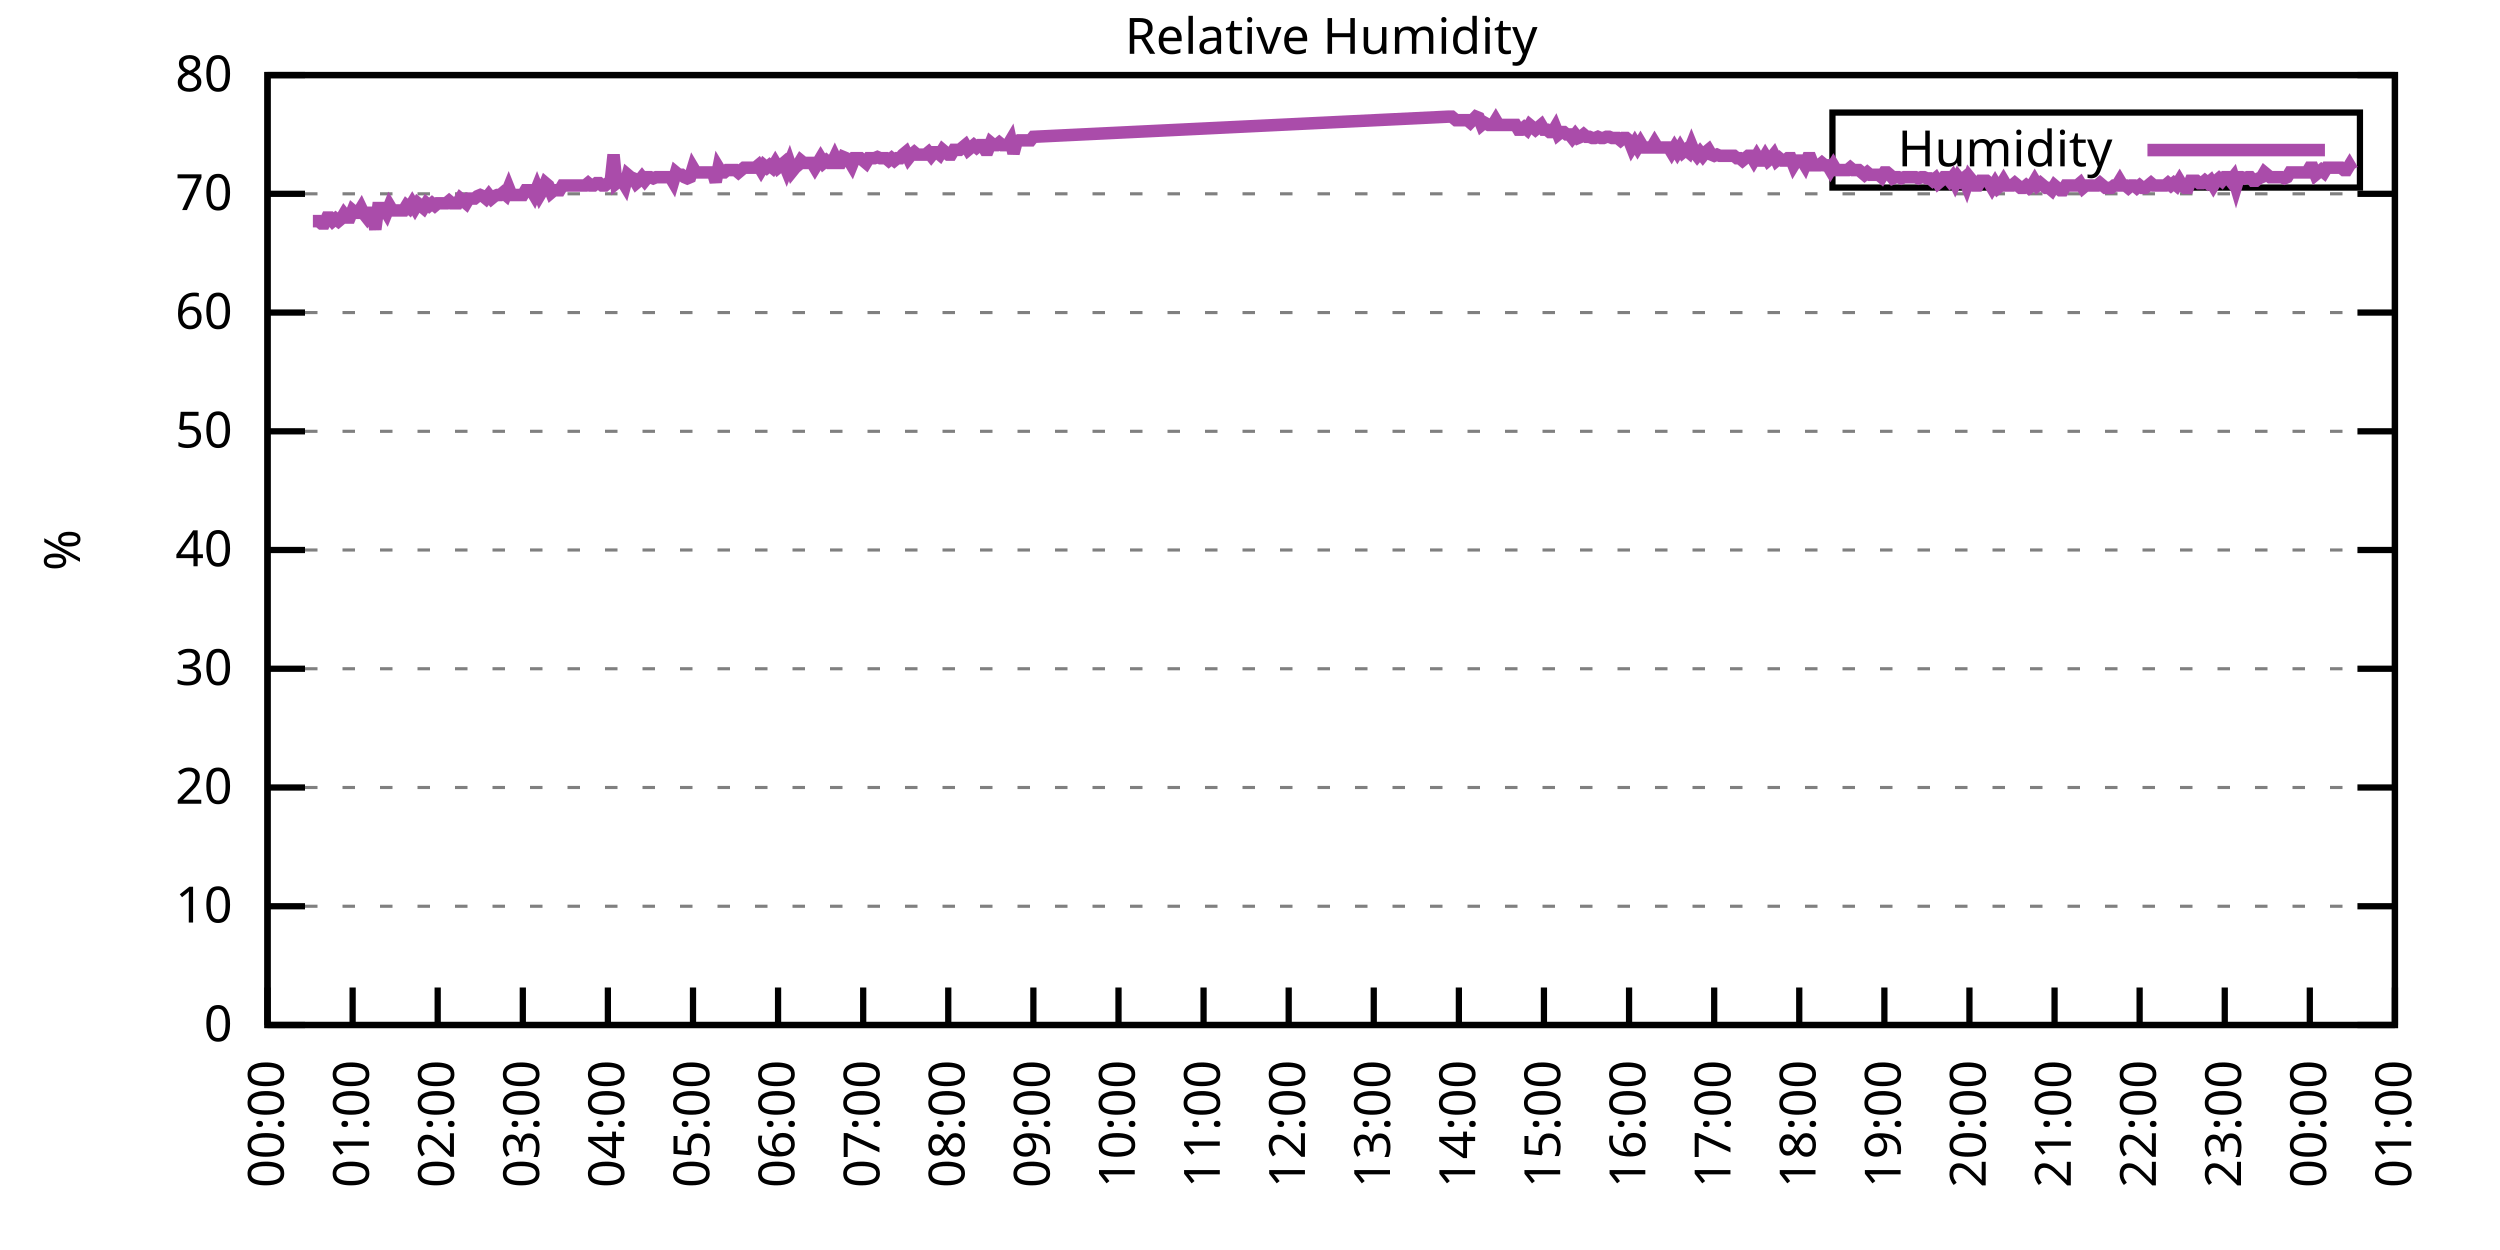
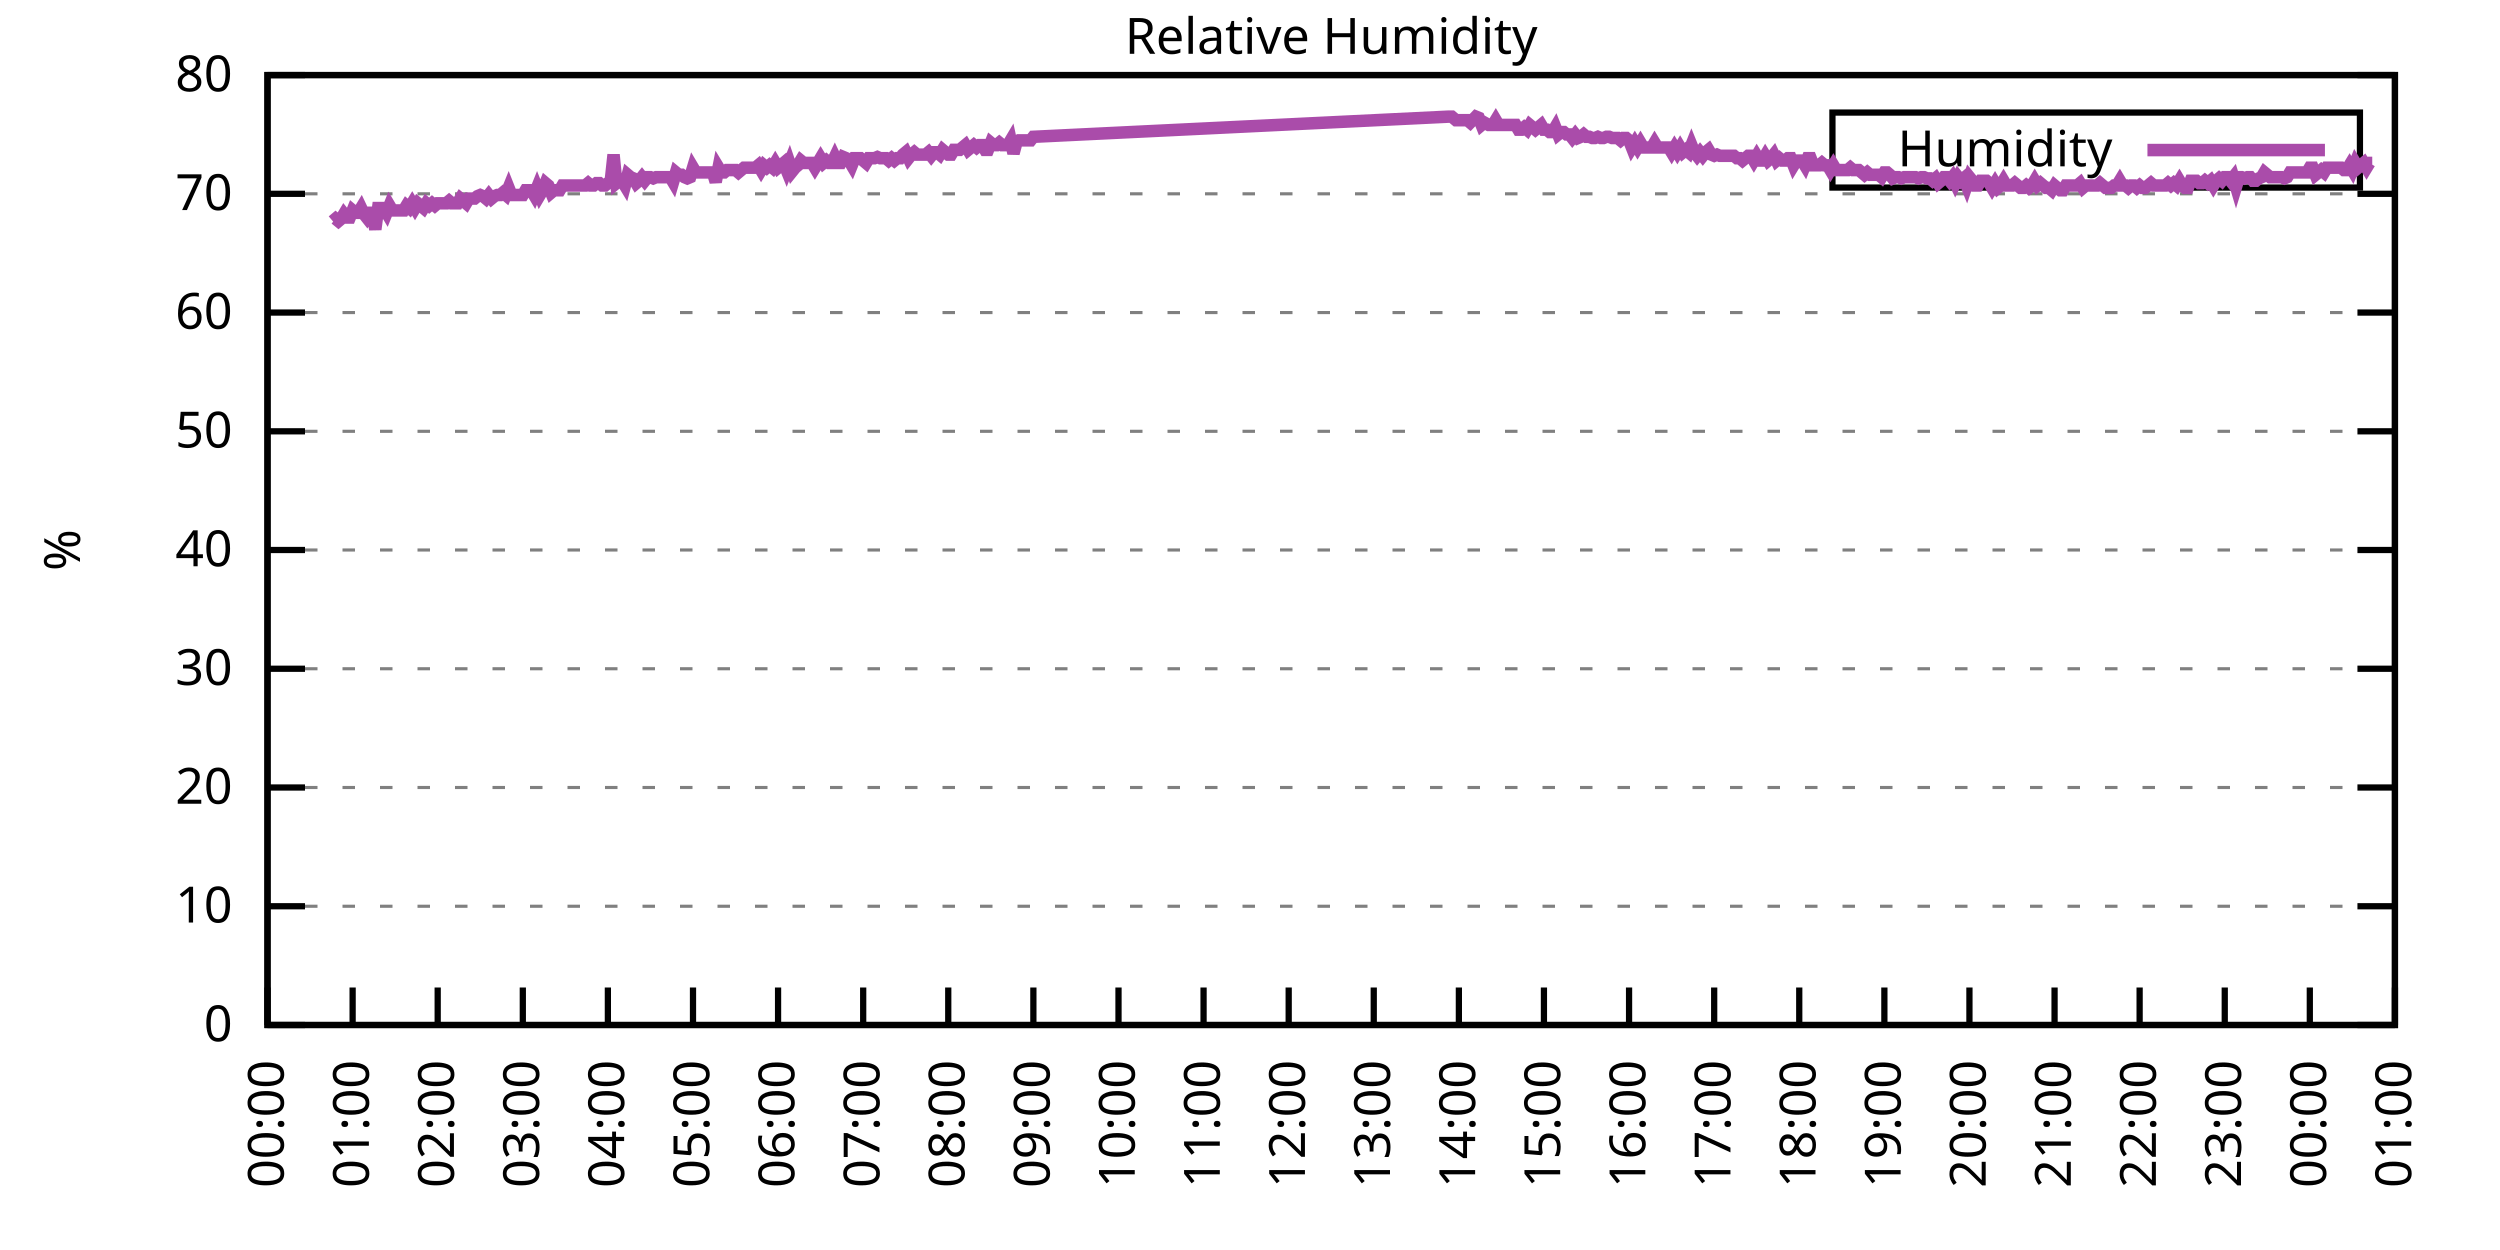
<svg xmlns="http://www.w3.org/2000/svg" xmlns:xlink="http://www.w3.org/1999/xlink" width="400" height="200" viewBox="0 0 400 200">
  <g id="gnuplot_canvas">
    <rect x="0" y="0" width="400" height="200" fill="none" />
    <defs>
      <circle id="gpDot" r="0.5" stroke-width="0.5" stroke="currentColor" />
      <path id="gpPt0" stroke-width="0.333" stroke="currentColor" d="M-1,0 h2 M0,-1 v2" />
      <path id="gpPt1" stroke-width="0.333" stroke="currentColor" d="M-1,-1 L1,1 M1,-1 L-1,1" />
      <path id="gpPt2" stroke-width="0.333" stroke="currentColor" d="M-1,0 L1,0 M0,-1 L0,1 M-1,-1 L1,1 M-1,1 L1,-1" />
      <rect id="gpPt3" stroke-width="0.333" stroke="currentColor" x="-1" y="-1" width="2" height="2" />
      <rect id="gpPt4" stroke-width="0.333" stroke="currentColor" fill="currentColor" x="-1" y="-1" width="2" height="2" />
      <circle id="gpPt5" stroke-width="0.333" stroke="currentColor" cx="0" cy="0" r="1" />
      <use xlink:href="#gpPt5" id="gpPt6" fill="currentColor" stroke="none" />
      <path id="gpPt7" stroke-width="0.333" stroke="currentColor" d="M0,-1.33 L-1.33,0.67 L1.33,0.67 z" />
      <use xlink:href="#gpPt7" id="gpPt8" fill="currentColor" stroke="none" />
      <use xlink:href="#gpPt7" id="gpPt9" stroke="currentColor" transform="rotate(180)" />
      <use xlink:href="#gpPt9" id="gpPt10" fill="currentColor" stroke="none" />
      <use xlink:href="#gpPt3" id="gpPt11" stroke="currentColor" transform="rotate(45)" />
      <use xlink:href="#gpPt11" id="gpPt12" fill="currentColor" stroke="none" />
      <path id="gpPt13" stroke-width="0.333" stroke="currentColor" d="M0,1.330 L1.265,0.411 L0.782,-1.067 L-0.782,-1.076 L-1.265,0.411 z" />
      <use xlink:href="#gpPt13" id="gpPt14" fill="currentColor" stroke="none" />
      <filter id="textbox" filterUnits="objectBoundingBox" x="0" y="0" height="1" width="1">
        <feFlood flood-color="white" flood-opacity="1" result="bgnd" />
        <feComposite in="SourceGraphic" in2="bgnd" operator="atop" />
      </filter>
      <filter id="greybox" filterUnits="objectBoundingBox" x="0" y="0" height="1" width="1">
        <feFlood flood-color="lightgrey" flood-opacity="1" result="grey" />
        <feComposite in="SourceGraphic" in2="grey" operator="atop" />
      </filter>
    </defs>
    <g fill="none" color="white" stroke="currentColor" stroke-width="1.00" stroke-linecap="butt" stroke-linejoin="miter">
</g>
    <g fill="none" color="black" stroke="currentColor" stroke-width="1.00" stroke-linecap="butt" stroke-linejoin="miter">
      <g stroke="none" shape-rendering="crispEdges">
        <polygon fill="rgb(255, 255, 255)" points="42.80,164.00 383.18,164.00 383.18,12.02 42.80,12.02 " />
      </g>
    </g>
    <g fill="none" color="black" stroke="currentColor" stroke-width="1.00" stroke-linecap="butt" stroke-linejoin="miter">
</g>
    <g fill="none" color="black" stroke="black" stroke-width="0.50" stroke-linecap="butt" stroke-linejoin="miter">
</g>
    <g fill="none" color="gray" stroke="currentColor" stroke-width="0.50" stroke-linecap="butt" stroke-linejoin="miter">
      <path stroke="gray" stroke-dasharray="2,4" class="gridline" d="M42.80,164.00 L383.19,164.00  " />
    </g>
    <g fill="none" color="gray" stroke="gray" stroke-width="1.00" stroke-linecap="butt" stroke-linejoin="miter">
</g>
    <g fill="none" color="black" stroke="currentColor" stroke-width="1.00" stroke-linecap="butt" stroke-linejoin="miter">
      <path stroke="black" d="M42.80,164.00 L48.80,164.00 M383.19,164.00 L377.19,164.00  " />
      <g transform="translate(37.20,166.60)" stroke="none" fill="black" font-family="Sans" font-size="8.00" text-anchor="end">
        <text>
          <tspan font-family="Sans"> 0</tspan>
        </text>
      </g>
    </g>
    <g fill="none" color="black" stroke="currentColor" stroke-width="1.00" stroke-linecap="butt" stroke-linejoin="miter">
</g>
    <g fill="none" color="black" stroke="black" stroke-width="0.50" stroke-linecap="butt" stroke-linejoin="miter">
</g>
    <g fill="none" color="gray" stroke="currentColor" stroke-width="0.50" stroke-linecap="butt" stroke-linejoin="miter">
      <path stroke="gray" stroke-dasharray="2,4" class="gridline" d="M42.80,145.00 L383.19,145.00  " />
    </g>
    <g fill="none" color="gray" stroke="gray" stroke-width="1.00" stroke-linecap="butt" stroke-linejoin="miter">
</g>
    <g fill="none" color="black" stroke="currentColor" stroke-width="1.00" stroke-linecap="butt" stroke-linejoin="miter">
      <path stroke="black" d="M42.80,145.00 L48.80,145.00 M383.19,145.00 L377.19,145.00  " />
      <g transform="translate(37.20,147.60)" stroke="none" fill="black" font-family="Sans" font-size="8.00" text-anchor="end">
        <text>
          <tspan font-family="Sans"> 10</tspan>
        </text>
      </g>
    </g>
    <g fill="none" color="black" stroke="currentColor" stroke-width="1.00" stroke-linecap="butt" stroke-linejoin="miter">
</g>
    <g fill="none" color="black" stroke="black" stroke-width="0.50" stroke-linecap="butt" stroke-linejoin="miter">
</g>
    <g fill="none" color="gray" stroke="currentColor" stroke-width="0.50" stroke-linecap="butt" stroke-linejoin="miter">
      <path stroke="gray" stroke-dasharray="2,4" class="gridline" d="M42.80,126.00 L383.19,126.00  " />
    </g>
    <g fill="none" color="gray" stroke="gray" stroke-width="1.00" stroke-linecap="butt" stroke-linejoin="miter">
</g>
    <g fill="none" color="black" stroke="currentColor" stroke-width="1.00" stroke-linecap="butt" stroke-linejoin="miter">
      <path stroke="black" d="M42.80,126.00 L48.80,126.00 M383.19,126.00 L377.19,126.00  " />
      <g transform="translate(37.20,128.60)" stroke="none" fill="black" font-family="Sans" font-size="8.00" text-anchor="end">
        <text>
          <tspan font-family="Sans"> 20</tspan>
        </text>
      </g>
    </g>
    <g fill="none" color="black" stroke="currentColor" stroke-width="1.00" stroke-linecap="butt" stroke-linejoin="miter">
</g>
    <g fill="none" color="black" stroke="black" stroke-width="0.50" stroke-linecap="butt" stroke-linejoin="miter">
</g>
    <g fill="none" color="gray" stroke="currentColor" stroke-width="0.50" stroke-linecap="butt" stroke-linejoin="miter">
      <path stroke="gray" stroke-dasharray="2,4" class="gridline" d="M42.80,107.00 L383.19,107.00  " />
    </g>
    <g fill="none" color="gray" stroke="gray" stroke-width="1.00" stroke-linecap="butt" stroke-linejoin="miter">
</g>
    <g fill="none" color="black" stroke="currentColor" stroke-width="1.00" stroke-linecap="butt" stroke-linejoin="miter">
      <path stroke="black" d="M42.80,107.00 L48.80,107.00 M383.19,107.00 L377.19,107.00  " />
      <g transform="translate(37.20,109.60)" stroke="none" fill="black" font-family="Sans" font-size="8.00" text-anchor="end">
        <text>
          <tspan font-family="Sans"> 30</tspan>
        </text>
      </g>
    </g>
    <g fill="none" color="black" stroke="currentColor" stroke-width="1.00" stroke-linecap="butt" stroke-linejoin="miter">
</g>
    <g fill="none" color="black" stroke="black" stroke-width="0.50" stroke-linecap="butt" stroke-linejoin="miter">
</g>
    <g fill="none" color="gray" stroke="currentColor" stroke-width="0.50" stroke-linecap="butt" stroke-linejoin="miter">
      <path stroke="gray" stroke-dasharray="2,4" class="gridline" d="M42.80,88.00 L383.19,88.00  " />
    </g>
    <g fill="none" color="gray" stroke="gray" stroke-width="1.00" stroke-linecap="butt" stroke-linejoin="miter">
</g>
    <g fill="none" color="black" stroke="currentColor" stroke-width="1.00" stroke-linecap="butt" stroke-linejoin="miter">
      <path stroke="black" d="M42.80,88.00 L48.80,88.00 M383.19,88.00 L377.19,88.00  " />
      <g transform="translate(37.20,90.60)" stroke="none" fill="black" font-family="Sans" font-size="8.00" text-anchor="end">
        <text>
          <tspan font-family="Sans"> 40</tspan>
        </text>
      </g>
    </g>
    <g fill="none" color="black" stroke="currentColor" stroke-width="1.00" stroke-linecap="butt" stroke-linejoin="miter">
</g>
    <g fill="none" color="black" stroke="black" stroke-width="0.50" stroke-linecap="butt" stroke-linejoin="miter">
</g>
    <g fill="none" color="gray" stroke="currentColor" stroke-width="0.50" stroke-linecap="butt" stroke-linejoin="miter">
      <path stroke="gray" stroke-dasharray="2,4" class="gridline" d="M42.80,69.01 L383.19,69.01  " />
    </g>
    <g fill="none" color="gray" stroke="gray" stroke-width="1.00" stroke-linecap="butt" stroke-linejoin="miter">
</g>
    <g fill="none" color="black" stroke="currentColor" stroke-width="1.00" stroke-linecap="butt" stroke-linejoin="miter">
      <path stroke="black" d="M42.80,69.01 L48.80,69.01 M383.19,69.01 L377.19,69.01  " />
      <g transform="translate(37.20,71.61)" stroke="none" fill="black" font-family="Sans" font-size="8.00" text-anchor="end">
        <text>
          <tspan font-family="Sans"> 50</tspan>
        </text>
      </g>
    </g>
    <g fill="none" color="black" stroke="currentColor" stroke-width="1.00" stroke-linecap="butt" stroke-linejoin="miter">
</g>
    <g fill="none" color="black" stroke="black" stroke-width="0.50" stroke-linecap="butt" stroke-linejoin="miter">
</g>
    <g fill="none" color="gray" stroke="currentColor" stroke-width="0.50" stroke-linecap="butt" stroke-linejoin="miter">
      <path stroke="gray" stroke-dasharray="2,4" class="gridline" d="M42.80,50.01 L383.19,50.01  " />
    </g>
    <g fill="none" color="gray" stroke="gray" stroke-width="1.00" stroke-linecap="butt" stroke-linejoin="miter">
</g>
    <g fill="none" color="black" stroke="currentColor" stroke-width="1.00" stroke-linecap="butt" stroke-linejoin="miter">
      <path stroke="black" d="M42.80,50.01 L48.80,50.01 M383.19,50.01 L377.19,50.01  " />
      <g transform="translate(37.20,52.61)" stroke="none" fill="black" font-family="Sans" font-size="8.00" text-anchor="end">
        <text>
          <tspan font-family="Sans"> 60</tspan>
        </text>
      </g>
    </g>
    <g fill="none" color="black" stroke="currentColor" stroke-width="1.00" stroke-linecap="butt" stroke-linejoin="miter">
</g>
    <g fill="none" color="black" stroke="black" stroke-width="0.50" stroke-linecap="butt" stroke-linejoin="miter">
</g>
    <g fill="none" color="gray" stroke="currentColor" stroke-width="0.50" stroke-linecap="butt" stroke-linejoin="miter">
      <path stroke="gray" stroke-dasharray="2,4" class="gridline" d="M42.80,31.01 L383.19,31.01  " />
    </g>
    <g fill="none" color="gray" stroke="gray" stroke-width="1.00" stroke-linecap="butt" stroke-linejoin="miter">
</g>
    <g fill="none" color="black" stroke="currentColor" stroke-width="1.00" stroke-linecap="butt" stroke-linejoin="miter">
      <path stroke="black" d="M42.80,31.01 L48.80,31.01 M383.19,31.01 L377.19,31.01  " />
      <g transform="translate(37.20,33.61)" stroke="none" fill="black" font-family="Sans" font-size="8.00" text-anchor="end">
        <text>
          <tspan font-family="Sans"> 70</tspan>
        </text>
      </g>
    </g>
    <g fill="none" color="black" stroke="currentColor" stroke-width="1.00" stroke-linecap="butt" stroke-linejoin="miter">
</g>
    <g fill="none" color="black" stroke="black" stroke-width="0.50" stroke-linecap="butt" stroke-linejoin="miter">
</g>
    <g fill="none" color="gray" stroke="currentColor" stroke-width="0.50" stroke-linecap="butt" stroke-linejoin="miter">
      <path stroke="gray" stroke-dasharray="2,4" class="gridline" d="M42.80,12.01 L383.19,12.01  " />
    </g>
    <g fill="none" color="gray" stroke="gray" stroke-width="1.00" stroke-linecap="butt" stroke-linejoin="miter">
</g>
    <g fill="none" color="black" stroke="currentColor" stroke-width="1.00" stroke-linecap="butt" stroke-linejoin="miter">
      <path stroke="black" d="M42.80,12.01 L48.80,12.01 M383.19,12.01 L377.19,12.01  " />
      <g transform="translate(37.20,14.61)" stroke="none" fill="black" font-family="Sans" font-size="8.00" text-anchor="end">
        <text>
          <tspan font-family="Sans"> 80</tspan>
        </text>
      </g>
    </g>
    <g fill="none" color="black" stroke="currentColor" stroke-width="1.00" stroke-linecap="butt" stroke-linejoin="miter">
      <path stroke="black" d="M42.80,164.00 L42.80,158.00  " />
      <g transform="translate(45.40,169.60) rotate(270.00)" stroke="none" fill="black" font-family="Sans" font-size="8.00" text-anchor="end">
        <text>
          <tspan font-family="Sans">00:00</tspan>
        </text>
      </g>
    </g>
    <g fill="none" color="black" stroke="currentColor" stroke-width="1.00" stroke-linecap="butt" stroke-linejoin="miter">
      <path stroke="black" d="M56.42,164.00 L56.42,158.00  " />
      <g transform="translate(59.02,169.60) rotate(270.00)" stroke="none" fill="black" font-family="Sans" font-size="8.00" text-anchor="end">
        <text>
          <tspan font-family="Sans">01:00</tspan>
        </text>
      </g>
    </g>
    <g fill="none" color="black" stroke="currentColor" stroke-width="1.00" stroke-linecap="butt" stroke-linejoin="miter">
      <path stroke="black" d="M70.03,164.00 L70.03,158.00  " />
      <g transform="translate(72.63,169.60) rotate(270.00)" stroke="none" fill="black" font-family="Sans" font-size="8.00" text-anchor="end">
        <text>
          <tspan font-family="Sans">02:00</tspan>
        </text>
      </g>
    </g>
    <g fill="none" color="black" stroke="currentColor" stroke-width="1.00" stroke-linecap="butt" stroke-linejoin="miter">
      <path stroke="black" d="M83.65,164.00 L83.65,158.00  " />
      <g transform="translate(86.25,169.60) rotate(270.00)" stroke="none" fill="black" font-family="Sans" font-size="8.00" text-anchor="end">
        <text>
          <tspan font-family="Sans">03:00</tspan>
        </text>
      </g>
    </g>
    <g fill="none" color="black" stroke="currentColor" stroke-width="1.00" stroke-linecap="butt" stroke-linejoin="miter">
      <path stroke="black" d="M97.26,164.00 L97.26,158.00  " />
      <g transform="translate(99.86,169.60) rotate(270.00)" stroke="none" fill="black" font-family="Sans" font-size="8.00" text-anchor="end">
        <text>
          <tspan font-family="Sans">04:00</tspan>
        </text>
      </g>
    </g>
    <g fill="none" color="black" stroke="currentColor" stroke-width="1.00" stroke-linecap="butt" stroke-linejoin="miter">
      <path stroke="black" d="M110.88,164.00 L110.88,158.00  " />
      <g transform="translate(113.48,169.60) rotate(270.00)" stroke="none" fill="black" font-family="Sans" font-size="8.00" text-anchor="end">
        <text>
          <tspan font-family="Sans">05:00</tspan>
        </text>
      </g>
    </g>
    <g fill="none" color="black" stroke="currentColor" stroke-width="1.00" stroke-linecap="butt" stroke-linejoin="miter">
      <path stroke="black" d="M124.49,164.00 L124.49,158.00  " />
      <g transform="translate(127.09,169.60) rotate(270.00)" stroke="none" fill="black" font-family="Sans" font-size="8.00" text-anchor="end">
        <text>
          <tspan font-family="Sans">06:00</tspan>
        </text>
      </g>
    </g>
    <g fill="none" color="black" stroke="currentColor" stroke-width="1.00" stroke-linecap="butt" stroke-linejoin="miter">
      <path stroke="black" d="M138.11,164.00 L138.11,158.00  " />
      <g transform="translate(140.71,169.60) rotate(270.00)" stroke="none" fill="black" font-family="Sans" font-size="8.00" text-anchor="end">
        <text>
          <tspan font-family="Sans">07:00</tspan>
        </text>
      </g>
    </g>
    <g fill="none" color="black" stroke="currentColor" stroke-width="1.00" stroke-linecap="butt" stroke-linejoin="miter">
      <path stroke="black" d="M151.72,164.00 L151.72,158.00  " />
      <g transform="translate(154.32,169.60) rotate(270.00)" stroke="none" fill="black" font-family="Sans" font-size="8.00" text-anchor="end">
        <text>
          <tspan font-family="Sans">08:00</tspan>
        </text>
      </g>
    </g>
    <g fill="none" color="black" stroke="currentColor" stroke-width="1.00" stroke-linecap="butt" stroke-linejoin="miter">
      <path stroke="black" d="M165.34,164.00 L165.34,158.00  " />
      <g transform="translate(167.94,169.60) rotate(270.00)" stroke="none" fill="black" font-family="Sans" font-size="8.00" text-anchor="end">
        <text>
          <tspan font-family="Sans">09:00</tspan>
        </text>
      </g>
    </g>
    <g fill="none" color="black" stroke="currentColor" stroke-width="1.00" stroke-linecap="butt" stroke-linejoin="miter">
      <path stroke="black" d="M178.96,164.00 L178.96,158.00  " />
      <g transform="translate(181.56,169.60) rotate(270.00)" stroke="none" fill="black" font-family="Sans" font-size="8.00" text-anchor="end">
        <text>
          <tspan font-family="Sans">10:00</tspan>
        </text>
      </g>
    </g>
    <g fill="none" color="black" stroke="currentColor" stroke-width="1.00" stroke-linecap="butt" stroke-linejoin="miter">
      <path stroke="black" d="M192.57,164.00 L192.57,158.00  " />
      <g transform="translate(195.17,169.60) rotate(270.00)" stroke="none" fill="black" font-family="Sans" font-size="8.00" text-anchor="end">
        <text>
          <tspan font-family="Sans">11:00</tspan>
        </text>
      </g>
    </g>
    <g fill="none" color="black" stroke="currentColor" stroke-width="1.00" stroke-linecap="butt" stroke-linejoin="miter">
      <path stroke="black" d="M206.19,164.00 L206.19,158.00  " />
      <g transform="translate(208.79,169.60) rotate(270.00)" stroke="none" fill="black" font-family="Sans" font-size="8.00" text-anchor="end">
        <text>
          <tspan font-family="Sans">12:00</tspan>
        </text>
      </g>
    </g>
    <g fill="none" color="black" stroke="currentColor" stroke-width="1.00" stroke-linecap="butt" stroke-linejoin="miter">
      <path stroke="black" d="M219.80,164.00 L219.80,158.00  " />
      <g transform="translate(222.40,169.60) rotate(270.00)" stroke="none" fill="black" font-family="Sans" font-size="8.00" text-anchor="end">
        <text>
          <tspan font-family="Sans">13:00</tspan>
        </text>
      </g>
    </g>
    <g fill="none" color="black" stroke="currentColor" stroke-width="1.00" stroke-linecap="butt" stroke-linejoin="miter">
      <path stroke="black" d="M233.42,164.00 L233.42,158.00  " />
      <g transform="translate(236.02,169.60) rotate(270.00)" stroke="none" fill="black" font-family="Sans" font-size="8.00" text-anchor="end">
        <text>
          <tspan font-family="Sans">14:00</tspan>
        </text>
      </g>
    </g>
    <g fill="none" color="black" stroke="currentColor" stroke-width="1.00" stroke-linecap="butt" stroke-linejoin="miter">
      <path stroke="black" d="M247.03,164.00 L247.03,158.00  " />
      <g transform="translate(249.63,169.60) rotate(270.00)" stroke="none" fill="black" font-family="Sans" font-size="8.00" text-anchor="end">
        <text>
          <tspan font-family="Sans">15:00</tspan>
        </text>
      </g>
    </g>
    <g fill="none" color="black" stroke="currentColor" stroke-width="1.00" stroke-linecap="butt" stroke-linejoin="miter">
      <path stroke="black" d="M260.65,164.00 L260.65,158.00  " />
      <g transform="translate(263.25,169.60) rotate(270.00)" stroke="none" fill="black" font-family="Sans" font-size="8.00" text-anchor="end">
        <text>
          <tspan font-family="Sans">16:00</tspan>
        </text>
      </g>
    </g>
    <g fill="none" color="black" stroke="currentColor" stroke-width="1.00" stroke-linecap="butt" stroke-linejoin="miter">
      <path stroke="black" d="M274.27,164.00 L274.27,158.00  " />
      <g transform="translate(276.87,169.60) rotate(270.00)" stroke="none" fill="black" font-family="Sans" font-size="8.00" text-anchor="end">
        <text>
          <tspan font-family="Sans">17:00</tspan>
        </text>
      </g>
    </g>
    <g fill="none" color="black" stroke="currentColor" stroke-width="1.00" stroke-linecap="butt" stroke-linejoin="miter">
      <path stroke="black" d="M287.88,164.00 L287.88,158.00  " />
      <g transform="translate(290.48,169.60) rotate(270.00)" stroke="none" fill="black" font-family="Sans" font-size="8.00" text-anchor="end">
        <text>
          <tspan font-family="Sans">18:00</tspan>
        </text>
      </g>
    </g>
    <g fill="none" color="black" stroke="currentColor" stroke-width="1.00" stroke-linecap="butt" stroke-linejoin="miter">
      <path stroke="black" d="M301.50,164.00 L301.50,158.00  " />
      <g transform="translate(304.10,169.60) rotate(270.00)" stroke="none" fill="black" font-family="Sans" font-size="8.00" text-anchor="end">
        <text>
          <tspan font-family="Sans">19:00</tspan>
        </text>
      </g>
    </g>
    <g fill="none" color="black" stroke="currentColor" stroke-width="1.00" stroke-linecap="butt" stroke-linejoin="miter">
      <path stroke="black" d="M315.11,164.00 L315.11,158.00  " />
      <g transform="translate(317.71,169.60) rotate(270.00)" stroke="none" fill="black" font-family="Sans" font-size="8.00" text-anchor="end">
        <text>
          <tspan font-family="Sans">20:00</tspan>
        </text>
      </g>
    </g>
    <g fill="none" color="black" stroke="currentColor" stroke-width="1.00" stroke-linecap="butt" stroke-linejoin="miter">
      <path stroke="black" d="M328.73,164.00 L328.73,158.00  " />
      <g transform="translate(331.33,169.60) rotate(270.00)" stroke="none" fill="black" font-family="Sans" font-size="8.00" text-anchor="end">
        <text>
          <tspan font-family="Sans">21:00</tspan>
        </text>
      </g>
    </g>
    <g fill="none" color="black" stroke="currentColor" stroke-width="1.00" stroke-linecap="butt" stroke-linejoin="miter">
      <path stroke="black" d="M342.34,164.00 L342.34,158.00  " />
      <g transform="translate(344.94,169.60) rotate(270.00)" stroke="none" fill="black" font-family="Sans" font-size="8.00" text-anchor="end">
        <text>
          <tspan font-family="Sans">22:00</tspan>
        </text>
      </g>
    </g>
    <g fill="none" color="black" stroke="currentColor" stroke-width="1.00" stroke-linecap="butt" stroke-linejoin="miter">
      <path stroke="black" d="M355.96,164.00 L355.96,158.00  " />
      <g transform="translate(358.56,169.60) rotate(270.00)" stroke="none" fill="black" font-family="Sans" font-size="8.00" text-anchor="end">
        <text>
          <tspan font-family="Sans">23:00</tspan>
        </text>
      </g>
    </g>
    <g fill="none" color="black" stroke="currentColor" stroke-width="1.00" stroke-linecap="butt" stroke-linejoin="miter">
      <path stroke="black" d="M369.57,164.00 L369.57,158.00  " />
      <g transform="translate(372.17,169.60) rotate(270.00)" stroke="none" fill="black" font-family="Sans" font-size="8.00" text-anchor="end">
        <text>
          <tspan font-family="Sans">00:00</tspan>
        </text>
      </g>
    </g>
    <g fill="none" color="black" stroke="currentColor" stroke-width="1.00" stroke-linecap="butt" stroke-linejoin="miter">
      <path stroke="black" d="M383.19,164.00 L383.19,158.00  " />
      <g transform="translate(385.79,169.60) rotate(270.00)" stroke="none" fill="black" font-family="Sans" font-size="8.00" text-anchor="end">
        <text>
          <tspan font-family="Sans">01:00</tspan>
        </text>
      </g>
    </g>
    <g fill="none" color="black" stroke="currentColor" stroke-width="1.00" stroke-linecap="butt" stroke-linejoin="miter">
</g>
    <g fill="none" color="black" stroke="currentColor" stroke-width="1.00" stroke-linecap="butt" stroke-linejoin="miter">
      <path stroke="black" d="M42.80,12.01 L42.80,164.00 L383.19,164.00 L383.19,12.01 L42.80,12.01 Z  " />
    </g>
    <g fill="none" color="black" stroke="currentColor" stroke-width="1.00" stroke-linecap="butt" stroke-linejoin="miter">
</g>
    <g fill="none" color="black" stroke="currentColor" stroke-width="1.00" stroke-linecap="butt" stroke-linejoin="miter">
      <path stroke="black" d="M293.19,30.01 L293.19,18.01 L377.59,18.01 L377.59,30.01 L293.19,30.01 Z  " />
    </g>
    <g id="Relative_Humidity_plot_1">
      <g fill="none" color="white" stroke="black" stroke-width="2.00" stroke-linecap="butt" stroke-linejoin="miter">
</g>
      <g fill="none" color="black" stroke="currentColor" stroke-width="2.00" stroke-linecap="butt" stroke-linejoin="miter">
        <g transform="translate(337.99,26.61)" stroke="none" fill="black" font-family="Sans" font-size="8.00" text-anchor="end">
          <text>
            <tspan font-family="Sans">Humidity</tspan>
          </text>
        </g>
      </g>
      <g fill="none" color="black" stroke="currentColor" stroke-width="2.00" stroke-linecap="butt" stroke-linejoin="miter">
-         <path stroke="rgb(170,  76, 170)" d="M343.59,24.01 L371.99,24.01 M50.06,35.38 L50.52,35.38 L50.97,35.38 L51.42,35.76 L51.88,35.76 L52.33,34.81   L52.78,34.81 L53.24,35.38 L53.69,35.00 L54.15,35.38 L54.60,35.00 L55.05,34.24 L55.51,34.81 L55.96,34.81   L56.42,33.67 L56.87,34.05 L57.32,34.05 L57.78,33.29 L58.23,34.24 L58.68,34.81 L59.14,34.05 L59.59,34.05   L60.05,36.71 L60.50,33.29 L60.95,33.29 L61.41,33.29 L61.86,34.05 L62.32,32.91 L62.77,33.67 L63.22,33.67   L63.68,33.67 L64.13,33.67 L64.58,33.67 L65.04,32.91 L65.49,33.29 L65.95,32.53 L66.40,33.29 L66.85,32.53   L67.31,32.91 L67.76,33.29 L68.22,32.53 L68.67,32.91 L69.12,32.53 L69.58,32.91 L70.03,32.53 L70.49,32.53   L70.94,32.53 L71.39,32.53 L71.85,32.15 L72.30,32.53 L72.75,32.53 L73.21,32.53 L73.66,31.77 L74.12,32.15   L74.57,32.53 L75.02,31.77 L75.48,31.77 L75.93,31.77 L76.39,31.39 L76.84,31.20 L77.29,31.39 L77.75,31.77   L78.20,31.20 L78.65,31.77 L79.11,31.39 L79.56,31.20 L80.02,31.20 L80.47,30.82 L80.92,31.20 L81.38,30.06   L81.83,31.20 L82.29,31.20 L82.74,31.20 L83.19,31.20 L83.65,31.20 L84.10,30.44 L84.55,30.44 L85.01,30.44   L85.46,31.20 L85.92,30.06 L86.37,31.20 L86.82,30.44 L87.28,29.30 L87.73,29.68 L88.19,30.82 L88.64,30.44   L89.09,30.44 L89.55,30.44 L90.00,29.68 L90.45,29.68 L90.91,29.68 L91.36,29.68 L91.82,29.68 L92.27,29.68   L92.72,29.68 L93.18,29.68 L93.63,29.68 L94.09,29.30 L94.54,29.68 L94.99,29.68 L95.45,29.30 L95.90,29.30   L96.35,29.68 L96.81,29.68 L97.26,29.30 L97.72,28.92 L98.17,24.74 L98.62,29.30 L99.08,28.92 L99.53,28.92   L99.99,29.68 L100.44,27.97 L100.89,28.35 L101.35,28.54 L101.80,29.30 L102.25,28.92 L102.71,28.35 L103.16,28.92   L103.62,28.35 L104.07,28.35 L104.52,28.54 L104.98,28.35 L105.43,28.35 L105.89,28.35 L106.34,28.35 L106.79,28.35   L107.25,28.35 L107.70,29.11 L108.15,27.59 L108.61,27.97 L109.06,27.97 L109.52,28.35 L109.97,28.54 L110.42,28.35   L110.88,26.83 L111.33,27.59 L111.79,27.59 L112.24,27.59 L112.69,27.59 L113.15,27.59 L113.60,27.59 L114.05,27.59   L114.51,29.11 L114.96,26.83 L115.42,27.59 L115.87,27.59 L116.32,27.21 L116.78,27.21 L117.23,27.21 L117.69,27.21   L118.14,27.59 L118.59,27.21 L119.05,26.83 L119.50,26.83 L119.96,26.83 L120.41,26.83 L120.86,26.83 L121.32,26.45   L121.77,27.21 L122.22,26.45 L122.68,26.83 L123.13,26.45 L123.59,26.83 L124.04,26.07 L124.49,26.83 L124.95,26.45   L125.40,26.07 L125.86,27.21 L126.31,26.07 L126.76,27.40 L127.22,26.83 L127.67,26.45 L128.12,25.69 L128.58,26.07   L129.03,26.07 L129.49,26.07 L129.94,26.07 L130.39,26.83 L130.85,26.07 L131.30,25.31 L131.76,26.07 L132.21,25.69   L132.66,26.07 L133.12,26.07 L133.57,25.12 L134.02,26.07 L134.48,26.07 L134.93,25.12 L135.39,25.31 L135.84,25.69   L136.29,26.45 L136.75,25.31 L137.20,25.31 L137.66,25.31 L138.11,25.69 L138.56,26.07 L139.02,25.31 L139.47,25.31   L139.92,25.31 L140.38,25.12 L140.83,25.31 L141.29,25.31 L141.74,25.31 L142.19,25.69 L142.65,25.31 L143.10,25.69   L143.56,25.31 L144.01,25.31 L144.46,24.74 L144.92,24.36 L145.37,25.31 L145.82,24.74 L146.28,24.36 L146.73,24.74   L147.19,24.74 L147.64,24.74 L148.09,24.74 L148.55,24.36 L149.00,24.93 L149.46,24.36 L149.91,24.36 L150.36,24.74   L150.82,23.98 L151.27,24.36 L151.72,24.74 L152.18,24.74 L152.63,23.98 L153.09,23.98 L153.54,23.98 L153.99,23.60   L154.45,23.22 L154.90,23.98 L155.36,23.60 L155.81,23.22 L156.26,23.60 L156.72,23.22 L157.17,23.22 L157.62,23.98   L158.08,23.98 L158.53,22.84 L158.99,23.22 L159.44,23.22 L159.89,22.84 L160.35,23.22 L160.80,23.22 L161.26,23.22   L161.71,22.46 L162.16,24.55 L162.62,22.84 L163.07,22.46 L163.52,22.46 L163.98,22.46 L164.43,22.46 L164.89,22.46   L165.34,21.89 L231.83,18.66 L232.28,18.66 L232.96,19.23 L233.87,19.23 L234.33,19.23 L234.78,19.23 L235.23,19.61   L236.14,18.66 L236.60,18.85 L237.05,19.99 L237.50,19.61 L238.18,19.99 L238.86,19.99 L239.32,19.23 L239.77,19.99   L240.23,19.99 L240.68,19.99 L241.36,19.99 L242.04,19.99 L242.50,19.99 L242.95,20.75 L243.40,20.75 L243.86,20.37   L244.31,20.75 L244.76,19.99 L245.22,20.37 L245.67,20.75 L246.13,20.37 L246.58,19.99 L247.03,20.75 L247.49,20.75   L247.94,21.13 L248.40,21.13 L248.85,20.37 L249.30,21.51 L249.76,21.13 L250.21,21.13 L250.66,21.51 L251.12,21.51   L251.57,22.08 L252.03,21.51 L252.48,22.08 L252.93,21.89 L253.39,21.51 L253.84,21.89 L254.30,21.89 L254.75,22.08   L255.20,22.08 L255.66,21.89 L256.11,22.08 L256.56,22.08 L257.02,21.89 L257.47,21.89 L257.93,22.08 L258.38,22.08   L258.83,22.08 L259.29,22.46 L259.74,22.08 L260.20,22.08 L260.65,22.46 L261.10,23.60 L261.56,22.84 L262.01,23.60   L262.47,22.84 L262.92,23.60 L263.37,23.60 L263.83,23.60 L264.28,23.60 L264.73,22.84 L265.19,23.60 L265.64,23.60   L266.10,23.60 L266.55,23.60 L267.00,23.60 L267.46,24.36 L267.91,23.60 L268.37,24.36 L268.82,23.60 L269.27,24.36   L269.73,23.98 L270.18,24.36 L270.63,23.22 L271.09,24.36 L271.54,24.93 L272.00,24.36 L272.45,24.93 L272.90,24.36   L273.36,23.98 L273.81,24.74 L274.27,24.93 L274.72,24.74 L275.17,24.93 L275.63,24.93 L276.08,24.93 L276.53,24.93   L276.99,24.93 L277.44,24.93 L277.90,25.31 L278.35,25.31 L278.80,25.69 L279.26,25.31 L279.71,24.93 L280.17,24.93   L280.62,25.69 L281.07,24.93 L281.53,25.69 L281.98,25.69 L282.43,24.93 L282.89,25.69 L283.34,25.31 L283.80,24.74   L284.25,25.69 L284.70,25.31 L285.16,25.69 L285.61,25.69 L286.07,25.31 L286.52,25.31 L286.97,26.45 L287.43,25.69   L287.88,25.69 L288.33,25.69 L288.79,26.45 L289.24,25.31 L289.70,25.31 L290.15,26.45 L290.60,26.45 L291.06,26.45   L291.51,26.07 L291.97,26.45 L292.42,26.45 L292.87,27.21 L293.33,26.45 L293.78,27.21 L294.23,27.21 L294.69,27.21   L295.14,27.21 L295.60,27.21 L296.05,26.83 L296.50,27.21 L296.96,27.21 L297.41,27.21 L297.87,27.59 L298.32,27.97   L298.77,27.59 L299.23,27.97 L299.68,27.97 L300.13,27.97 L300.59,27.97 L301.04,28.35 L301.50,27.59 L301.95,27.59   L302.40,27.97 L302.86,28.54 L303.31,28.35 L303.77,28.35 L304.22,28.54 L304.67,28.35 L305.13,28.35 L305.58,28.35   L306.03,28.35 L306.49,28.35 L306.94,28.54 L307.40,28.35 L307.85,28.35 L308.30,28.54 L308.76,28.54 L309.21,28.92   L309.67,28.54 L310.12,29.30 L310.57,28.92 L311.03,28.35 L311.48,28.35 L311.94,28.92 L312.39,28.35 L312.84,29.30   L313.30,28.35 L313.75,28.92 L314.20,28.54 L314.66,29.68 L315.11,28.35 L315.57,28.92 L316.02,29.68 L316.47,29.68   L316.93,28.92 L317.38,28.92 L317.84,28.92 L318.29,29.30 L318.74,30.06 L319.20,29.30 L319.65,30.06 L320.10,29.68   L320.56,28.92 L321.01,29.68 L321.47,29.68 L321.92,29.68 L322.37,29.30 L322.83,29.68 L323.28,30.06 L323.74,30.06   L324.19,29.68 L324.64,30.06 L325.10,29.68 L325.55,28.92 L326.00,29.68 L326.46,29.30 L326.91,29.68 L327.37,30.06   L327.82,30.06 L328.27,30.44 L328.73,29.68 L329.18,30.06 L329.64,30.44 L330.09,30.44 L330.54,29.68 L331.00,29.68   L331.45,29.68 L331.90,29.68 L332.36,29.68 L332.81,29.30 L333.27,30.06 L333.72,29.68 L334.17,29.68 L334.63,29.68   L335.08,29.68 L335.54,29.68 L335.99,29.30 L336.44,29.68 L336.90,30.06 L337.35,30.06 L337.80,30.06 L338.26,29.68   L338.71,29.68 L339.17,28.92 L339.62,29.68 L340.07,29.68 L340.53,30.06 L340.98,29.68 L341.44,29.68 L341.89,30.06   L342.34,29.68 L342.80,30.06 L343.25,30.06 L343.70,29.68 L344.16,29.30 L344.61,29.68 L345.07,29.68 L345.52,29.68   L345.97,29.68 L346.43,29.68 L346.88,29.30 L347.34,29.68 L347.79,29.30 L348.24,29.68 L348.70,28.92 L349.15,29.68   L349.60,30.06 L350.06,30.06 L350.51,28.92 L350.97,28.92 L351.42,28.92 L351.87,29.30 L352.33,29.30 L352.78,28.92   L353.24,29.30 L353.69,28.92 L354.14,29.68 L354.60,28.92 L355.05,28.54 L355.50,28.92 L355.96,28.35 L356.41,28.35   L356.87,28.92 L357.32,28.35 L357.77,29.87 L358.23,28.35 L358.68,28.35 L359.14,28.54 L359.59,28.35 L360.04,28.35   L360.50,28.92 L360.95,28.92 L361.41,28.54 L361.86,28.35 L362.31,27.59 L362.77,27.97 L363.22,28.35 L363.67,28.35   L364.13,28.35 L364.58,28.35 L365.04,28.35 L365.49,28.54 L365.94,28.35 L366.40,27.59 L366.85,27.59 L367.31,27.59   L367.76,27.59 L368.21,27.59 L368.67,27.59 L369.12,27.59 L369.57,26.83 L370.03,26.83 L370.48,27.97 L370.94,27.59   L371.39,27.21 L371.84,27.59 L372.30,26.83 L372.75,26.83 L373.21,26.83 L373.66,26.83 L374.11,26.83 L374.57,26.83   L375.02,27.21 L375.47,27.21 L375.93,26.45 L376.38,27.21  " />
+         <path stroke="rgb(170,  76, 170)" d="M343.59,24.01 L371.99,24.01 M53.24,35.38 L53.69,35.00 L54.15,35.38 L54.60,35.00 L55.05,34.24 L55.51,34.81   L55.96,34.81 L56.42,33.67 L56.87,34.05 L57.32,34.05 L57.78,33.29 L58.23,34.24 L58.68,34.81 L59.14,34.05   L59.59,34.05 L60.05,36.71 L60.50,33.29 L60.95,33.29 L61.41,33.29 L61.86,34.05 L62.32,32.91 L62.77,33.67   L63.22,33.67 L63.68,33.67 L64.13,33.67 L64.58,33.67 L65.04,32.91 L65.49,33.29 L65.95,32.53 L66.40,33.29   L66.85,32.53 L67.31,32.91 L67.76,33.29 L68.22,32.53 L68.67,32.91 L69.12,32.53 L69.58,32.91 L70.03,32.53   L70.49,32.53 L70.94,32.53 L71.39,32.53 L71.85,32.15 L72.30,32.53 L72.75,32.53 L73.21,32.53 L73.66,31.77   L74.12,32.15 L74.57,32.53 L75.02,31.77 L75.48,31.77 L75.93,31.77 L76.39,31.39 L76.84,31.20 L77.29,31.39   L77.75,31.77 L78.20,31.20 L78.65,31.77 L79.11,31.39 L79.56,31.20 L80.02,31.20 L80.47,30.82 L80.92,31.20   L81.38,30.06 L81.83,31.20 L82.29,31.20 L82.74,31.20 L83.19,31.20 L83.65,31.20 L84.10,30.44 L84.55,30.44   L85.01,30.44 L85.46,31.20 L85.92,30.06 L86.37,31.20 L86.82,30.44 L87.28,29.30 L87.73,29.68 L88.19,30.82   L88.64,30.44 L89.09,30.44 L89.55,30.44 L90.00,29.68 L90.45,29.68 L90.91,29.68 L91.36,29.68 L91.82,29.68   L92.27,29.68 L92.72,29.68 L93.18,29.68 L93.63,29.68 L94.09,29.30 L94.54,29.68 L94.99,29.68 L95.45,29.30   L95.90,29.30 L96.35,29.68 L96.81,29.68 L97.26,29.30 L97.72,28.92 L98.17,24.74 L98.62,29.30 L99.08,28.92   L99.53,28.92 L99.99,29.68 L100.44,27.97 L100.89,28.35 L101.35,28.54 L101.80,29.30 L102.25,28.92 L102.71,28.35   L103.16,28.92 L103.62,28.35 L104.07,28.35 L104.52,28.54 L104.98,28.35 L105.43,28.35 L105.89,28.35 L106.34,28.35   L106.79,28.35 L107.25,28.35 L107.70,29.11 L108.15,27.59 L108.61,27.97 L109.06,27.97 L109.52,28.35 L109.97,28.54   L110.42,28.35 L110.88,26.83 L111.33,27.59 L111.79,27.59 L112.24,27.59 L112.69,27.59 L113.15,27.59 L113.60,27.59   L114.05,27.59 L114.51,29.11 L114.96,26.83 L115.42,27.59 L115.87,27.59 L116.32,27.21 L116.78,27.21 L117.23,27.21   L117.69,27.21 L118.14,27.59 L118.59,27.21 L119.05,26.83 L119.50,26.83 L119.96,26.83 L120.41,26.83 L120.86,26.83   L121.32,26.45 L121.77,27.21 L122.22,26.45 L122.68,26.83 L123.13,26.45 L123.59,26.83 L124.04,26.07 L124.49,26.83   L124.95,26.45 L125.40,26.07 L125.86,27.21 L126.31,26.07 L126.76,27.40 L127.22,26.83 L127.67,26.45 L128.12,25.69   L128.58,26.07 L129.03,26.07 L129.49,26.07 L129.94,26.07 L130.39,26.83 L130.85,26.07 L131.30,25.31 L131.76,26.07   L132.21,25.69 L132.66,26.07 L133.12,26.07 L133.57,25.12 L134.02,26.07 L134.48,26.07 L134.93,25.12 L135.39,25.31   L135.84,25.69 L136.29,26.45 L136.75,25.31 L137.20,25.31 L137.66,25.31 L138.11,25.69 L138.56,26.07 L139.02,25.31   L139.47,25.31 L139.92,25.31 L140.38,25.12 L140.83,25.31 L141.29,25.31 L141.74,25.31 L142.19,25.69 L142.65,25.31   L143.10,25.69 L143.56,25.31 L144.01,25.31 L144.46,24.74 L144.92,24.36 L145.37,25.31 L145.82,24.74 L146.28,24.36   L146.73,24.74 L147.19,24.74 L147.64,24.74 L148.09,24.74 L148.55,24.36 L149.00,24.93 L149.46,24.36 L149.91,24.36   L150.36,24.74 L150.82,23.98 L151.27,24.36 L151.72,24.74 L152.18,24.74 L152.63,23.98 L153.09,23.98 L153.54,23.98   L153.99,23.60 L154.45,23.22 L154.90,23.98 L155.36,23.60 L155.81,23.22 L156.26,23.60 L156.72,23.22 L157.17,23.22   L157.62,23.98 L158.08,23.98 L158.53,22.84 L158.99,23.22 L159.44,23.22 L159.89,22.84 L160.35,23.22 L160.80,23.22   L161.26,23.22 L161.71,22.46 L162.16,24.55 L162.62,22.84 L163.07,22.46 L163.52,22.46 L163.98,22.46 L164.43,22.46   L164.89,22.46 L165.34,21.89 L231.83,18.66 L232.28,18.66 L232.96,19.23 L233.87,19.23 L234.33,19.23 L234.78,19.23   L235.23,19.61 L236.14,18.66 L236.60,18.85 L237.05,19.99 L237.50,19.61 L238.18,19.99 L238.86,19.99 L239.32,19.23   L239.77,19.99 L240.23,19.99 L240.68,19.99 L241.36,19.99 L242.04,19.99 L242.50,19.99 L242.95,20.75 L243.40,20.75   L243.86,20.37 L244.31,20.75 L244.76,19.99 L245.22,20.37 L245.67,20.75 L246.13,20.37 L246.58,19.99 L247.03,20.75   L247.49,20.75 L247.94,21.13 L248.40,21.13 L248.85,20.37 L249.30,21.51 L249.76,21.13 L250.21,21.13 L250.66,21.51   L251.12,21.51 L251.57,22.08 L252.03,21.51 L252.48,22.08 L252.93,21.89 L253.39,21.51 L253.84,21.89 L254.30,21.89   L254.75,22.08 L255.20,22.08 L255.66,21.89 L256.11,22.08 L256.56,22.08 L257.02,21.89 L257.47,21.89 L257.93,22.08   L258.38,22.08 L258.83,22.08 L259.29,22.46 L259.74,22.08 L260.20,22.08 L260.65,22.46 L261.10,23.60 L261.56,22.84   L262.01,23.60 L262.47,22.84 L262.92,23.60 L263.37,23.60 L263.83,23.60 L264.28,23.60 L264.73,22.84 L265.19,23.60   L265.64,23.60 L266.10,23.60 L266.55,23.60 L267.00,23.60 L267.46,24.36 L267.91,23.60 L268.37,24.36 L268.82,23.60   L269.27,24.36 L269.73,23.98 L270.18,24.36 L270.63,23.22 L271.09,24.36 L271.54,24.93 L272.00,24.36 L272.45,24.93   L272.90,24.36 L273.36,23.98 L273.81,24.74 L274.27,24.93 L274.72,24.74 L275.17,24.93 L275.63,24.93 L276.08,24.93   L276.53,24.93 L276.99,24.93 L277.44,24.93 L277.90,25.31 L278.35,25.31 L278.80,25.69 L279.26,25.31 L279.71,24.93   L280.17,24.93 L280.62,25.69 L281.07,24.93 L281.53,25.69 L281.98,25.69 L282.43,24.93 L282.89,25.69 L283.34,25.31   L283.80,24.74 L284.25,25.69 L284.70,25.31 L285.16,25.69 L285.61,25.69 L286.07,25.31 L286.52,25.31 L286.97,26.45   L287.43,25.69 L287.88,25.69 L288.33,25.69 L288.79,26.45 L289.24,25.31 L289.70,25.31 L290.15,26.45 L290.60,26.45   L291.06,26.45 L291.51,26.07 L291.97,26.45 L292.42,26.45 L292.87,27.21 L293.33,26.45 L293.78,27.21 L294.23,27.21   L294.69,27.21 L295.14,27.21 L295.60,27.21 L296.05,26.83 L296.50,27.21 L296.96,27.21 L297.41,27.21 L297.87,27.59   L298.32,27.97 L298.77,27.59 L299.23,27.97 L299.68,27.97 L300.13,27.97 L300.59,27.97 L301.04,28.35 L301.50,27.59   L301.95,27.59 L302.40,27.97 L302.86,28.54 L303.31,28.35 L303.77,28.35 L304.22,28.54 L304.67,28.35 L305.13,28.35   L305.58,28.35 L306.03,28.35 L306.49,28.35 L306.94,28.54 L307.40,28.35 L307.85,28.35 L308.30,28.54 L308.76,28.54   L309.21,28.92 L309.67,28.54 L310.12,29.30 L310.57,28.92 L311.03,28.35 L311.48,28.35 L311.94,28.92 L312.39,28.35   L312.84,29.30 L313.30,28.35 L313.75,28.92 L314.20,28.54 L314.66,29.68 L315.11,28.35 L315.57,28.92 L316.02,29.68   L316.47,29.68 L316.93,28.92 L317.38,28.92 L317.84,28.92 L318.29,29.30 L318.74,30.06 L319.20,29.30 L319.65,30.06   L320.10,29.68 L320.56,28.92 L321.01,29.68 L321.47,29.68 L321.92,29.68 L322.37,29.30 L322.83,29.68 L323.28,30.06   L323.74,30.06 L324.19,29.68 L324.64,30.06 L325.10,29.68 L325.55,28.92 L326.00,29.68 L326.46,29.30 L326.91,29.68   L327.37,30.06 L327.82,30.06 L328.27,30.44 L328.73,29.68 L329.18,30.06 L329.64,30.44 L330.09,30.44 L330.54,29.68   L331.00,29.68 L331.45,29.68 L331.90,29.68 L332.36,29.68 L332.81,29.30 L333.27,30.06 L333.72,29.68 L334.17,29.68   L334.63,29.68 L335.08,29.68 L335.54,29.68 L335.99,29.30 L336.44,29.68 L336.90,30.06 L337.35,30.06 L337.80,30.06   L338.26,29.68 L338.71,29.68 L339.17,28.92 L339.62,29.68 L340.07,29.68 L340.53,30.06 L340.98,29.68 L341.44,29.68   L341.89,30.06 L342.34,29.68 L342.80,30.06 L343.25,30.06 L343.70,29.68 L344.16,29.30 L344.61,29.68 L345.07,29.68   L345.52,29.68 L345.97,29.68 L346.43,29.68 L346.88,29.30 L347.34,29.68 L347.79,29.30 L348.24,29.68 L348.70,28.92   L349.15,29.68 L349.60,30.06 L350.06,30.06 L350.51,28.92 L350.97,28.92 L351.42,28.92 L351.87,29.30 L352.33,29.30   L352.78,28.92 L353.24,29.30 L353.69,28.92 L354.14,29.68 L354.60,28.92 L355.05,28.54 L355.50,28.92 L355.96,28.35   L356.41,28.35 L356.87,28.92 L357.32,28.35 L357.77,29.87 L358.23,28.35 L358.68,28.35 L359.14,28.54 L359.59,28.35   L360.04,28.35 L360.50,28.92 L360.95,28.92 L361.41,28.54 L361.86,28.35 L362.31,27.59 L362.77,27.97 L363.22,28.35   L363.67,28.35 L364.13,28.35 L364.58,28.35 L365.04,28.35 L365.49,28.54 L365.94,28.35 L366.40,27.59 L366.85,27.59   L367.31,27.59 L367.76,27.59 L368.21,27.59 L368.67,27.59 L369.12,27.59 L369.57,26.83 L370.03,26.83 L370.48,27.97   L370.94,27.59 L371.39,27.21 L371.84,27.59 L372.30,26.83 L372.75,26.83 L373.21,26.83 L373.66,26.83 L374.11,26.83   L374.57,26.83 L375.02,27.21 L375.47,27.21 L375.93,26.45 L376.38,27.21 L376.84,26.07 L377.29,26.83 L377.74,26.45   L378.20,26.07 L378.65,26.83 L379.11,26.07 L379.56,26.07  " />
      </g>
    </g>
    <g fill="none" color="black" stroke="currentColor" stroke-width="2.00" stroke-linecap="butt" stroke-linejoin="miter">
</g>
    <g fill="none" color="black" stroke="black" stroke-width="1.00" stroke-linecap="butt" stroke-linejoin="miter">
</g>
    <g fill="none" color="black" stroke="currentColor" stroke-width="1.00" stroke-linecap="butt" stroke-linejoin="miter">
      <path stroke="black" d="M42.80,12.01 L42.80,164.00 L383.19,164.00 L383.19,12.01 L42.80,12.01 Z  " />
      <g transform="translate(12.80,88.01) rotate(270.00)" stroke="none" fill="black" font-family="Sans" font-size="8.00" text-anchor="middle">
        <text>
          <tspan font-family="Sans">%</tspan>
        </text>
      </g>
    </g>
    <g fill="none" color="black" stroke="currentColor" stroke-width="1.00" stroke-linecap="butt" stroke-linejoin="miter">
</g>
    <g fill="none" color="black" stroke="currentColor" stroke-width="1.00" stroke-linecap="butt" stroke-linejoin="miter">
      <g transform="translate(212.99,8.61)" stroke="none" fill="black" font-family="Sans" font-size="8.00" text-anchor="middle">
        <text>
          <tspan font-family="Sans">Relative Humidity</tspan>
        </text>
      </g>
    </g>
    <g fill="none" color="black" stroke="currentColor" stroke-width="1.00" stroke-linecap="butt" stroke-linejoin="miter">
</g>
  </g>
</svg>
